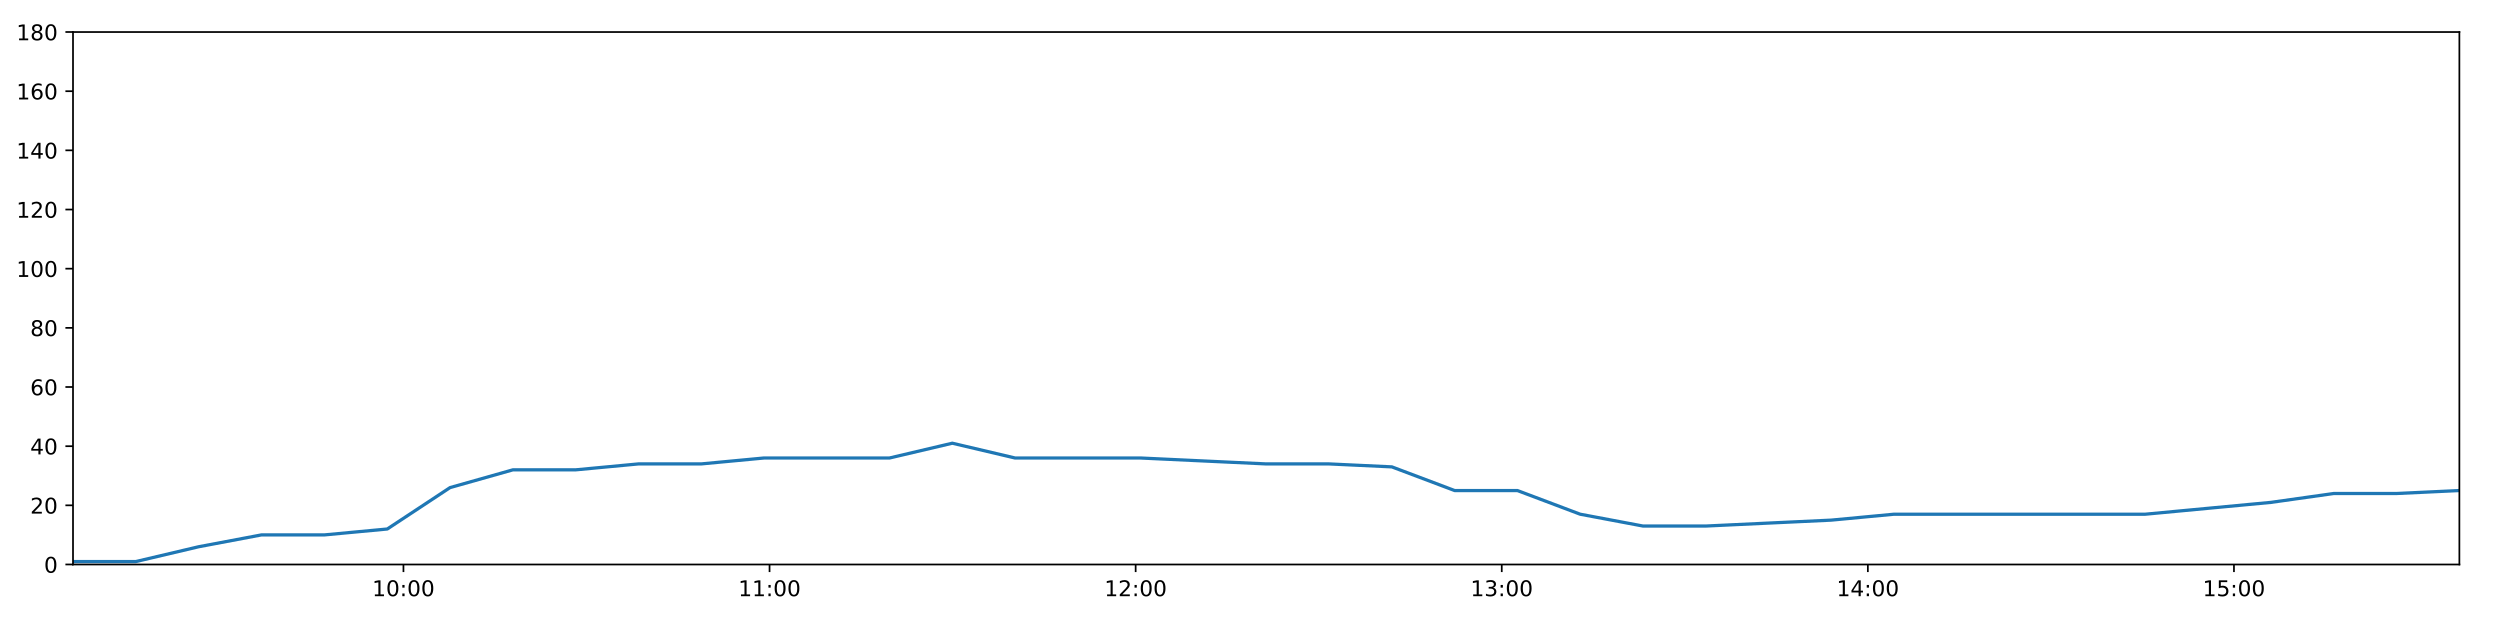
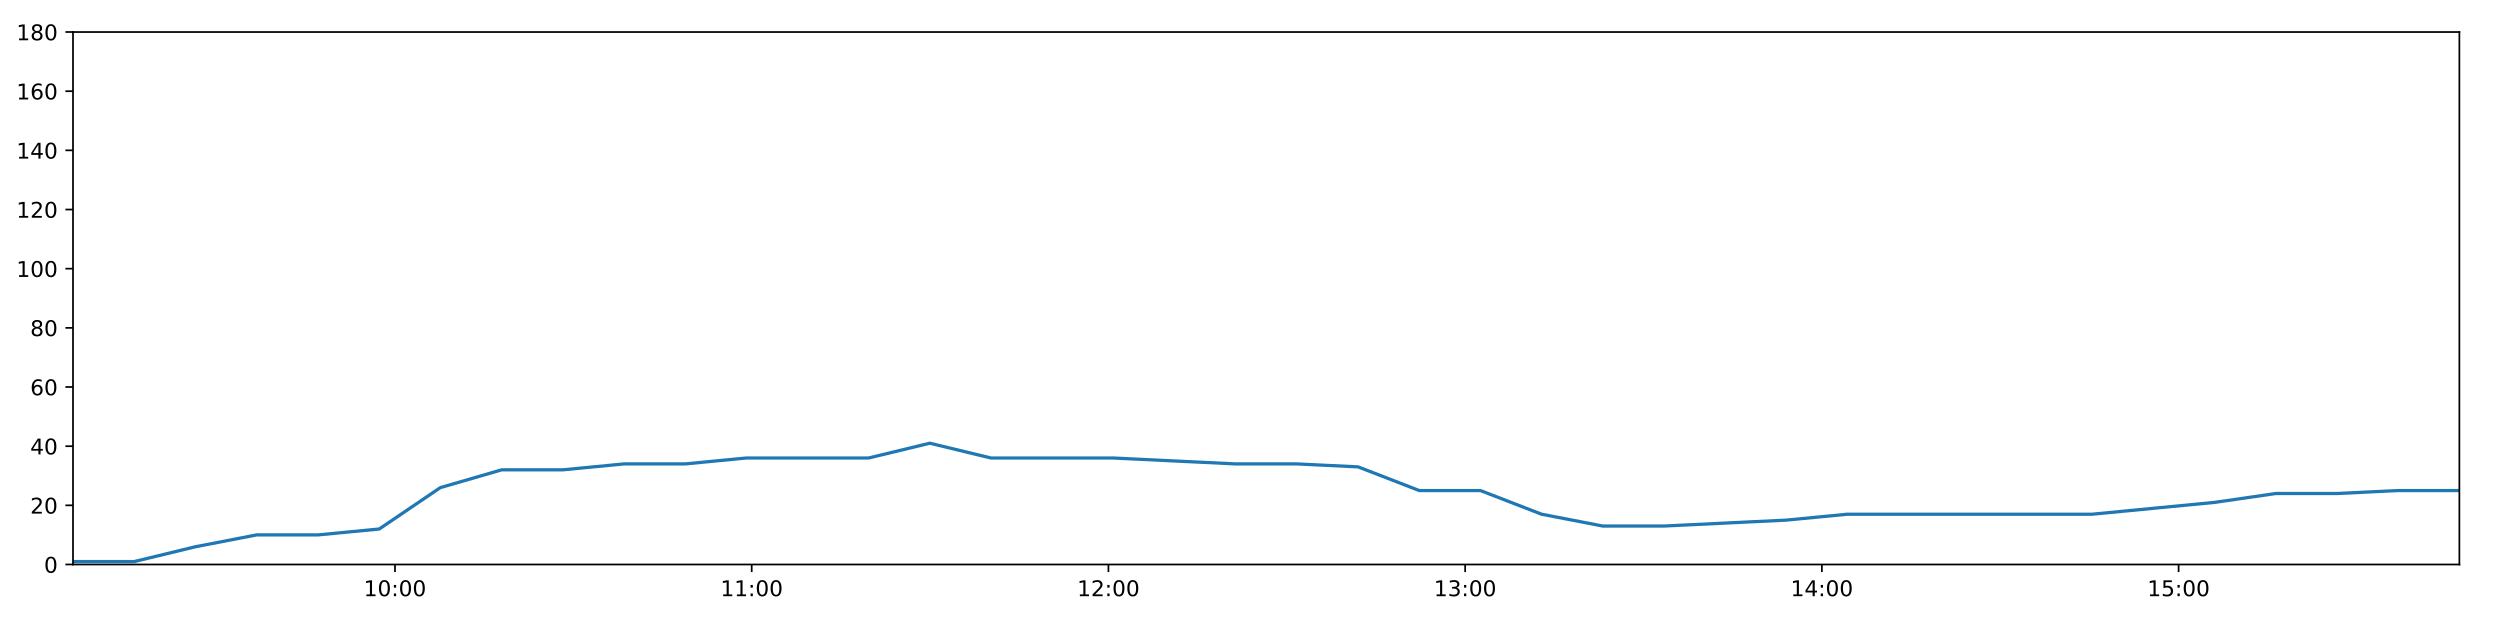
<svg xmlns="http://www.w3.org/2000/svg" xmlns:xlink="http://www.w3.org/1999/xlink" height="288pt" version="1.1" viewBox="0 0 1152 288" width="1152pt">
  <defs>
    <style type="text/css">
*{stroke-linecap:butt;stroke-linejoin:round;}
  </style>
  </defs>
  <g id="figure_1">
    <g id="patch_1">
      <path d="M 0 288  L 1152 288  L 1152 0  L 0 0  z " style="fill:#ffffff;" />
    </g>
    <g id="axes_1">
      <g id="patch_2">
        <path d="M 33.64 260.12  L 1133.28 260.12  L 1133.28 14.76  L 33.64 14.76  z " style="fill:#ffffff;" />
      </g>
      <g id="matplotlib.axis_1">
        <g id="xtick_1">
          <g id="line2d_1">
            <defs>
-               <path d="M 0 0  L 0 3.5  " id="mc7c30e9966" style="stroke:#000000;stroke-width:0.8;" />
-             </defs>
-             <g>
-               <use style="stroke:#000000;stroke-width:0.8;" x="185.909" xlink:href="#mc7c30e9966" y="260.12" />
+               <path d="M 0 0  L 0 3.5  " id="maae59fedc1" style="stroke:#000000;stroke-width:0.8;" />
+             </defs>
+             <g>
+               <use style="stroke:#000000;stroke-width:0.8;" x="182.008" xlink:href="#maae59fedc1" y="260.12" />
            </g>
          </g>
          <g id="text_1">
            <defs>
              <path d="M 12.406 8.297  L 28.516 8.297  L 28.516 63.922  L 10.984 60.406  L 10.984 69.391  L 28.422 72.906  L 38.281 72.906  L 38.281 8.297  L 54.391 8.297  L 54.391 0  L 12.406 0  z " id="DejaVuSans-49" />
              <path d="M 31.781 66.406  Q 24.172 66.406 20.328 58.906  Q 16.5 51.422 16.5 36.375  Q 16.5 21.391 20.328 13.891  Q 24.172 6.391 31.781 6.391  Q 39.453 6.391 43.281 13.891  Q 47.125 21.391 47.125 36.375  Q 47.125 51.422 43.281 58.906  Q 39.453 66.406 31.781 66.406  z M 31.781 74.219  Q 44.047 74.219 50.516 64.516  Q 56.984 54.828 56.984 36.375  Q 56.984 17.969 50.516 8.266  Q 44.047 -1.422 31.781 -1.422  Q 19.531 -1.422 13.062 8.266  Q 6.594 17.969 6.594 36.375  Q 6.594 54.828 13.062 64.516  Q 19.531 74.219 31.781 74.219  z " id="DejaVuSans-48" />
              <path d="M 11.719 12.406  L 22.016 12.406  L 22.016 0  L 11.719 0  z M 11.719 51.703  L 22.016 51.703  L 22.016 39.312  L 11.719 39.312  z " id="DejaVuSans-58" />
            </defs>
-             <g transform="translate(171.4992 274.7184)scale(0.1 -0.1)">
+             <g transform="translate(167.599 274.7184)scale(0.1 -0.1)">
              <use xlink:href="#DejaVuSans-49" />
              <use x="63.623" xlink:href="#DejaVuSans-48" />
              <use x="127.246" xlink:href="#DejaVuSans-58" />
              <use x="160.938" xlink:href="#DejaVuSans-48" />
              <use x="224.561" xlink:href="#DejaVuSans-48" />
            </g>
          </g>
        </g>
        <g id="xtick_2">
          <g id="line2d_2">
            <g>
-               <use style="stroke:#000000;stroke-width:0.8;" x="354.608" xlink:href="#mc7c30e9966" y="260.12" />
+               <use style="stroke:#000000;stroke-width:0.8;" x="346.387" xlink:href="#maae59fedc1" y="260.12" />
            </g>
          </g>
          <g id="text_2">
-             <g transform="translate(340.1989 274.7184)scale(0.1 -0.1)">
+             <g transform="translate(331.9775 274.7184)scale(0.1 -0.1)">
              <use xlink:href="#DejaVuSans-49" />
              <use x="63.623" xlink:href="#DejaVuSans-49" />
              <use x="127.246" xlink:href="#DejaVuSans-58" />
              <use x="160.938" xlink:href="#DejaVuSans-48" />
              <use x="224.561" xlink:href="#DejaVuSans-48" />
            </g>
          </g>
        </g>
        <g id="xtick_3">
          <g id="line2d_3">
            <g>
-               <use style="stroke:#000000;stroke-width:0.8;" x="523.308" xlink:href="#mc7c30e9966" y="260.12" />
+               <use style="stroke:#000000;stroke-width:0.8;" x="510.765" xlink:href="#maae59fedc1" y="260.12" />
            </g>
          </g>
          <g id="text_3">
            <defs>
              <path d="M 19.188 8.297  L 53.609 8.297  L 53.609 0  L 7.328 0  L 7.328 8.297  Q 12.938 14.109 22.625 23.891  Q 32.328 33.688 34.812 36.531  Q 39.547 41.844 41.422 45.531  Q 43.312 49.219 43.312 52.781  Q 43.312 58.594 39.234 62.25  Q 35.156 65.922 28.609 65.922  Q 23.969 65.922 18.812 64.312  Q 13.672 62.703 7.812 59.422  L 7.812 69.391  Q 13.766 71.781 18.938 73  Q 24.125 74.219 28.422 74.219  Q 39.75 74.219 46.484 68.547  Q 53.219 62.891 53.219 53.422  Q 53.219 48.922 51.531 44.891  Q 49.859 40.875 45.406 35.406  Q 44.188 33.984 37.641 27.219  Q 31.109 20.453 19.188 8.297  z " id="DejaVuSans-50" />
            </defs>
-             <g transform="translate(508.8986 274.7184)scale(0.1 -0.1)">
+             <g transform="translate(496.3561 274.7184)scale(0.1 -0.1)">
              <use xlink:href="#DejaVuSans-49" />
              <use x="63.623" xlink:href="#DejaVuSans-50" />
              <use x="127.246" xlink:href="#DejaVuSans-58" />
              <use x="160.938" xlink:href="#DejaVuSans-48" />
              <use x="224.561" xlink:href="#DejaVuSans-48" />
            </g>
          </g>
        </g>
        <g id="xtick_4">
          <g id="line2d_4">
            <g>
-               <use style="stroke:#000000;stroke-width:0.8;" x="692.008" xlink:href="#mc7c30e9966" y="260.12" />
+               <use style="stroke:#000000;stroke-width:0.8;" x="675.144" xlink:href="#maae59fedc1" y="260.12" />
            </g>
          </g>
          <g id="text_4">
            <defs>
              <path d="M 40.578 39.312  Q 47.656 37.797 51.625 33  Q 55.609 28.219 55.609 21.188  Q 55.609 10.406 48.188 4.484  Q 40.766 -1.422 27.094 -1.422  Q 22.516 -1.422 17.656 -0.516  Q 12.797 0.391 7.625 2.203  L 7.625 11.719  Q 11.719 9.328 16.594 8.109  Q 21.484 6.891 26.812 6.891  Q 36.078 6.891 40.938 10.547  Q 45.797 14.203 45.797 21.188  Q 45.797 27.641 41.281 31.266  Q 36.766 34.906 28.719 34.906  L 20.219 34.906  L 20.219 43.016  L 29.109 43.016  Q 36.375 43.016 40.234 45.922  Q 44.094 48.828 44.094 54.297  Q 44.094 59.906 40.109 62.906  Q 36.141 65.922 28.719 65.922  Q 24.656 65.922 20.016 65.031  Q 15.375 64.156 9.812 62.312  L 9.812 71.094  Q 15.438 72.656 20.344 73.438  Q 25.25 74.219 29.594 74.219  Q 40.828 74.219 47.359 69.109  Q 53.906 64.016 53.906 55.328  Q 53.906 49.266 50.438 45.094  Q 46.969 40.922 40.578 39.312  z " id="DejaVuSans-51" />
            </defs>
-             <g transform="translate(677.5982 274.7184)scale(0.1 -0.1)">
+             <g transform="translate(660.7346 274.7184)scale(0.1 -0.1)">
              <use xlink:href="#DejaVuSans-49" />
              <use x="63.623" xlink:href="#DejaVuSans-51" />
              <use x="127.246" xlink:href="#DejaVuSans-58" />
              <use x="160.938" xlink:href="#DejaVuSans-48" />
              <use x="224.561" xlink:href="#DejaVuSans-48" />
            </g>
          </g>
        </g>
        <g id="xtick_5">
          <g id="line2d_5">
            <g>
-               <use style="stroke:#000000;stroke-width:0.8;" x="860.707" xlink:href="#mc7c30e9966" y="260.12" />
+               <use style="stroke:#000000;stroke-width:0.8;" x="839.523" xlink:href="#maae59fedc1" y="260.12" />
            </g>
          </g>
          <g id="text_5">
            <defs>
              <path d="M 37.797 64.312  L 12.891 25.391  L 37.797 25.391  z M 35.203 72.906  L 47.609 72.906  L 47.609 25.391  L 58.016 25.391  L 58.016 17.188  L 47.609 17.188  L 47.609 0  L 37.797 0  L 37.797 17.188  L 4.891 17.188  L 4.891 26.703  z " id="DejaVuSans-52" />
            </defs>
-             <g transform="translate(846.2979 274.7184)scale(0.1 -0.1)">
+             <g transform="translate(825.1132 274.7184)scale(0.1 -0.1)">
              <use xlink:href="#DejaVuSans-49" />
              <use x="63.623" xlink:href="#DejaVuSans-52" />
              <use x="127.246" xlink:href="#DejaVuSans-58" />
              <use x="160.938" xlink:href="#DejaVuSans-48" />
              <use x="224.561" xlink:href="#DejaVuSans-48" />
            </g>
          </g>
        </g>
        <g id="xtick_6">
          <g id="line2d_6">
            <g>
-               <use style="stroke:#000000;stroke-width:0.8;" x="1029.407" xlink:href="#mc7c30e9966" y="260.12" />
+               <use style="stroke:#000000;stroke-width:0.8;" x="1003.901" xlink:href="#maae59fedc1" y="260.12" />
            </g>
          </g>
          <g id="text_6">
            <defs>
              <path d="M 10.797 72.906  L 49.516 72.906  L 49.516 64.594  L 19.828 64.594  L 19.828 46.734  Q 21.969 47.469 24.109 47.828  Q 26.266 48.188 28.422 48.188  Q 40.625 48.188 47.75 41.5  Q 54.891 34.812 54.891 23.391  Q 54.891 11.625 47.562 5.094  Q 40.234 -1.422 26.906 -1.422  Q 22.312 -1.422 17.547 -0.641  Q 12.797 0.141 7.719 1.703  L 7.719 11.625  Q 12.109 9.234 16.797 8.062  Q 21.484 6.891 26.703 6.891  Q 35.156 6.891 40.078 11.328  Q 45.016 15.766 45.016 23.391  Q 45.016 31 40.078 35.438  Q 35.156 39.891 26.703 39.891  Q 22.75 39.891 18.812 39.016  Q 14.891 38.141 10.797 36.281  z " id="DejaVuSans-53" />
            </defs>
-             <g transform="translate(1014.998 274.7184)scale(0.1 -0.1)">
+             <g transform="translate(989.4917 274.7184)scale(0.1 -0.1)">
              <use xlink:href="#DejaVuSans-49" />
              <use x="63.623" xlink:href="#DejaVuSans-53" />
              <use x="127.246" xlink:href="#DejaVuSans-58" />
              <use x="160.938" xlink:href="#DejaVuSans-48" />
              <use x="224.561" xlink:href="#DejaVuSans-48" />
            </g>
          </g>
        </g>
      </g>
      <g id="matplotlib.axis_2">
        <g id="ytick_1">
          <g id="line2d_7">
            <defs>
-               <path d="M 0 0  L -3.5 0  " id="m707c38095d" style="stroke:#000000;stroke-width:0.8;" />
-             </defs>
-             <g>
-               <use style="stroke:#000000;stroke-width:0.8;" x="33.64" xlink:href="#m707c38095d" y="260.12" />
+               <path d="M 0 0  L -3.5 0  " id="m10423913c8" style="stroke:#000000;stroke-width:0.8;" />
+             </defs>
+             <g>
+               <use style="stroke:#000000;stroke-width:0.8;" x="33.64" xlink:href="#m10423913c8" y="260.12" />
            </g>
          </g>
          <g id="text_7">
            <g transform="translate(20.2775 263.9192)scale(0.1 -0.1)">
              <use xlink:href="#DejaVuSans-48" />
            </g>
          </g>
        </g>
        <g id="ytick_2">
          <g id="line2d_8">
            <g>
-               <use style="stroke:#000000;stroke-width:0.8;" x="33.64" xlink:href="#m707c38095d" y="232.858" />
+               <use style="stroke:#000000;stroke-width:0.8;" x="33.64" xlink:href="#m10423913c8" y="232.858" />
            </g>
          </g>
          <g id="text_8">
            <g transform="translate(13.915 236.657)scale(0.1 -0.1)">
              <use xlink:href="#DejaVuSans-50" />
              <use x="63.623" xlink:href="#DejaVuSans-48" />
            </g>
          </g>
        </g>
        <g id="ytick_3">
          <g id="line2d_9">
            <g>
-               <use style="stroke:#000000;stroke-width:0.8;" x="33.64" xlink:href="#m707c38095d" y="205.596" />
+               <use style="stroke:#000000;stroke-width:0.8;" x="33.64" xlink:href="#m10423913c8" y="205.596" />
            </g>
          </g>
          <g id="text_9">
            <g transform="translate(13.915 209.3948)scale(0.1 -0.1)">
              <use xlink:href="#DejaVuSans-52" />
              <use x="63.623" xlink:href="#DejaVuSans-48" />
            </g>
          </g>
        </g>
        <g id="ytick_4">
          <g id="line2d_10">
            <g>
-               <use style="stroke:#000000;stroke-width:0.8;" x="33.64" xlink:href="#m707c38095d" y="178.333" />
+               <use style="stroke:#000000;stroke-width:0.8;" x="33.64" xlink:href="#m10423913c8" y="178.333" />
            </g>
          </g>
          <g id="text_10">
            <defs>
              <path d="M 33.016 40.375  Q 26.375 40.375 22.484 35.828  Q 18.609 31.297 18.609 23.391  Q 18.609 15.531 22.484 10.953  Q 26.375 6.391 33.016 6.391  Q 39.656 6.391 43.531 10.953  Q 47.406 15.531 47.406 23.391  Q 47.406 31.297 43.531 35.828  Q 39.656 40.375 33.016 40.375  z M 52.594 71.297  L 52.594 62.312  Q 48.875 64.062 45.094 64.984  Q 41.312 65.922 37.594 65.922  Q 27.828 65.922 22.672 59.328  Q 17.531 52.734 16.797 39.406  Q 19.672 43.656 24.016 45.922  Q 28.375 48.188 33.594 48.188  Q 44.578 48.188 50.953 41.516  Q 57.328 34.859 57.328 23.391  Q 57.328 12.156 50.688 5.359  Q 44.047 -1.422 33.016 -1.422  Q 20.359 -1.422 13.672 8.266  Q 6.984 17.969 6.984 36.375  Q 6.984 53.656 15.188 63.938  Q 23.391 74.219 37.203 74.219  Q 40.922 74.219 44.703 73.484  Q 48.484 72.75 52.594 71.297  z " id="DejaVuSans-54" />
            </defs>
            <g transform="translate(13.915 182.1326)scale(0.1 -0.1)">
              <use xlink:href="#DejaVuSans-54" />
              <use x="63.623" xlink:href="#DejaVuSans-48" />
            </g>
          </g>
        </g>
        <g id="ytick_5">
          <g id="line2d_11">
            <g>
-               <use style="stroke:#000000;stroke-width:0.8;" x="33.64" xlink:href="#m707c38095d" y="151.071" />
+               <use style="stroke:#000000;stroke-width:0.8;" x="33.64" xlink:href="#m10423913c8" y="151.071" />
            </g>
          </g>
          <g id="text_11">
            <defs>
              <path d="M 31.781 34.625  Q 24.75 34.625 20.719 30.859  Q 16.703 27.094 16.703 20.516  Q 16.703 13.922 20.719 10.156  Q 24.75 6.391 31.781 6.391  Q 38.812 6.391 42.859 10.172  Q 46.922 13.969 46.922 20.516  Q 46.922 27.094 42.891 30.859  Q 38.875 34.625 31.781 34.625  z M 21.922 38.812  Q 15.578 40.375 12.031 44.719  Q 8.5 49.078 8.5 55.328  Q 8.5 64.062 14.719 69.141  Q 20.953 74.219 31.781 74.219  Q 42.672 74.219 48.875 69.141  Q 55.078 64.062 55.078 55.328  Q 55.078 49.078 51.531 44.719  Q 48 40.375 41.703 38.812  Q 48.828 37.156 52.797 32.312  Q 56.781 27.484 56.781 20.516  Q 56.781 9.906 50.312 4.234  Q 43.844 -1.422 31.781 -1.422  Q 19.734 -1.422 13.25 4.234  Q 6.781 9.906 6.781 20.516  Q 6.781 27.484 10.781 32.312  Q 14.797 37.156 21.922 38.812  z M 18.312 54.391  Q 18.312 48.734 21.844 45.562  Q 25.391 42.391 31.781 42.391  Q 38.141 42.391 41.719 45.562  Q 45.312 48.734 45.312 54.391  Q 45.312 60.062 41.719 63.234  Q 38.141 66.406 31.781 66.406  Q 25.391 66.406 21.844 63.234  Q 18.312 60.062 18.312 54.391  z " id="DejaVuSans-56" />
            </defs>
            <g transform="translate(13.915 154.8703)scale(0.1 -0.1)">
              <use xlink:href="#DejaVuSans-56" />
              <use x="63.623" xlink:href="#DejaVuSans-48" />
            </g>
          </g>
        </g>
        <g id="ytick_6">
          <g id="line2d_12">
            <g>
-               <use style="stroke:#000000;stroke-width:0.8;" x="33.64" xlink:href="#m707c38095d" y="123.809" />
+               <use style="stroke:#000000;stroke-width:0.8;" x="33.64" xlink:href="#m10423913c8" y="123.809" />
            </g>
          </g>
          <g id="text_12">
            <g transform="translate(7.5525 127.6081)scale(0.1 -0.1)">
              <use xlink:href="#DejaVuSans-49" />
              <use x="63.623" xlink:href="#DejaVuSans-48" />
              <use x="127.246" xlink:href="#DejaVuSans-48" />
            </g>
          </g>
        </g>
        <g id="ytick_7">
          <g id="line2d_13">
            <g>
-               <use style="stroke:#000000;stroke-width:0.8;" x="33.64" xlink:href="#m707c38095d" y="96.547" />
+               <use style="stroke:#000000;stroke-width:0.8;" x="33.64" xlink:href="#m10423913c8" y="96.547" />
            </g>
          </g>
          <g id="text_13">
            <g transform="translate(7.5525 100.3459)scale(0.1 -0.1)">
              <use xlink:href="#DejaVuSans-49" />
              <use x="63.623" xlink:href="#DejaVuSans-50" />
              <use x="127.246" xlink:href="#DejaVuSans-48" />
            </g>
          </g>
        </g>
        <g id="ytick_8">
          <g id="line2d_14">
            <g>
-               <use style="stroke:#000000;stroke-width:0.8;" x="33.64" xlink:href="#m707c38095d" y="69.284" />
+               <use style="stroke:#000000;stroke-width:0.8;" x="33.64" xlink:href="#m10423913c8" y="69.284" />
            </g>
          </g>
          <g id="text_14">
            <g transform="translate(7.5525 73.08366)scale(0.1 -0.1)">
              <use xlink:href="#DejaVuSans-49" />
              <use x="63.623" xlink:href="#DejaVuSans-52" />
              <use x="127.246" xlink:href="#DejaVuSans-48" />
            </g>
          </g>
        </g>
        <g id="ytick_9">
          <g id="line2d_15">
            <g>
-               <use style="stroke:#000000;stroke-width:0.8;" x="33.64" xlink:href="#m707c38095d" y="42.022" />
+               <use style="stroke:#000000;stroke-width:0.8;" x="33.64" xlink:href="#m10423913c8" y="42.022" />
            </g>
          </g>
          <g id="text_15">
            <g transform="translate(7.5525 45.82144)scale(0.1 -0.1)">
              <use xlink:href="#DejaVuSans-49" />
              <use x="63.623" xlink:href="#DejaVuSans-54" />
              <use x="127.246" xlink:href="#DejaVuSans-48" />
            </g>
          </g>
        </g>
        <g id="ytick_10">
          <g id="line2d_16">
            <g>
-               <use style="stroke:#000000;stroke-width:0.8;" x="33.64" xlink:href="#m707c38095d" y="14.76" />
+               <use style="stroke:#000000;stroke-width:0.8;" x="33.64" xlink:href="#m10423913c8" y="14.76" />
            </g>
          </g>
          <g id="text_16">
            <g transform="translate(7.5525 18.55922)scale(0.1 -0.1)">
              <use xlink:href="#DejaVuSans-49" />
              <use x="63.623" xlink:href="#DejaVuSans-56" />
              <use x="127.246" xlink:href="#DejaVuSans-48" />
            </g>
          </g>
        </g>
      </g>
      <g id="line2d_17">
-         <path clip-path="url(#pbdac71db64)" d="M 33.64 258.757  L 62.633 258.757  L 91.541 251.941  L 120.448 246.489  L 149.431 246.489  L 178.463 243.763  L 207.394 224.679  L 236.338 216.5  L 265.256 216.5  L 294.184 213.774  L 323.096 213.774  L 352.024 211.048  L 380.951 211.048  L 409.873 211.048  L 438.817 204.232  L 467.757 211.048  L 496.665 211.048  L 525.579 211.048  L 554.538 212.411  L 583.457 213.774  L 612.438 213.774  L 641.377 215.137  L 670.299 226.042  L 699.227 226.042  L 728.145 236.947  L 757.102 242.4  L 786.001 242.4  L 814.904 241.036  L 843.839 239.673  L 872.782 236.947  L 901.78 236.947  L 930.721 236.947  L 959.655 236.947  L 988.561 236.947  L 1017.48 234.221  L 1046.447 231.495  L 1075.409 227.405  L 1104.339 227.405  L 1133.28 226.042  " style="fill:none;stroke:#1f77b4;stroke-linecap:square;stroke-width:1.5;" />
+         <path clip-path="url(#p08d7a9696f)" d="M 33.64 258.757  L 61.89 258.757  L 90.058 251.941  L 118.225 246.489  L 146.465 246.489  L 174.754 243.763  L 202.944 224.679  L 231.146 216.5  L 259.324 216.5  L 287.51 213.774  L 315.682 213.774  L 343.868 211.048  L 372.055 211.048  L 400.236 211.048  L 428.439 204.232  L 456.638 211.048  L 484.805 211.048  L 512.978 211.048  L 541.195 212.411  L 569.374 213.774  L 597.613 213.774  L 625.811 215.137  L 653.991 226.042  L 682.179 226.042  L 710.356 236.947  L 738.571 242.4  L 766.73 242.4  L 794.893 241.036  L 823.086 239.673  L 851.288 236.947  L 879.543 236.947  L 907.743 236.947  L 935.936 236.947  L 964.101 236.947  L 992.28 234.221  L 1020.505 231.495  L 1048.725 227.405  L 1076.914 227.405  L 1105.114 226.042  L 1133.28 226.042  " style="fill:none;stroke:#1f77b4;stroke-linecap:square;stroke-width:1.5;" />
      </g>
      <g id="patch_3">
        <path d="M 33.64 260.12  L 33.64 14.76  " style="fill:none;stroke:#000000;stroke-linecap:square;stroke-linejoin:miter;stroke-width:0.8;" />
      </g>
      <g id="patch_4">
        <path d="M 1133.28 260.12  L 1133.28 14.76  " style="fill:none;stroke:#000000;stroke-linecap:square;stroke-linejoin:miter;stroke-width:0.8;" />
      </g>
      <g id="patch_5">
        <path d="M 33.64 260.12  L 1133.28 260.12  " style="fill:none;stroke:#000000;stroke-linecap:square;stroke-linejoin:miter;stroke-width:0.8;" />
      </g>
      <g id="patch_6">
        <path d="M 33.64 14.76  L 1133.28 14.76  " style="fill:none;stroke:#000000;stroke-linecap:square;stroke-linejoin:miter;stroke-width:0.8;" />
      </g>
    </g>
  </g>
  <defs>
-     <clipPath id="pbdac71db64">
+     <clipPath id="p08d7a9696f">
      <rect height="245.36" width="1099.64" x="33.64" y="14.76" />
    </clipPath>
  </defs>
</svg>
